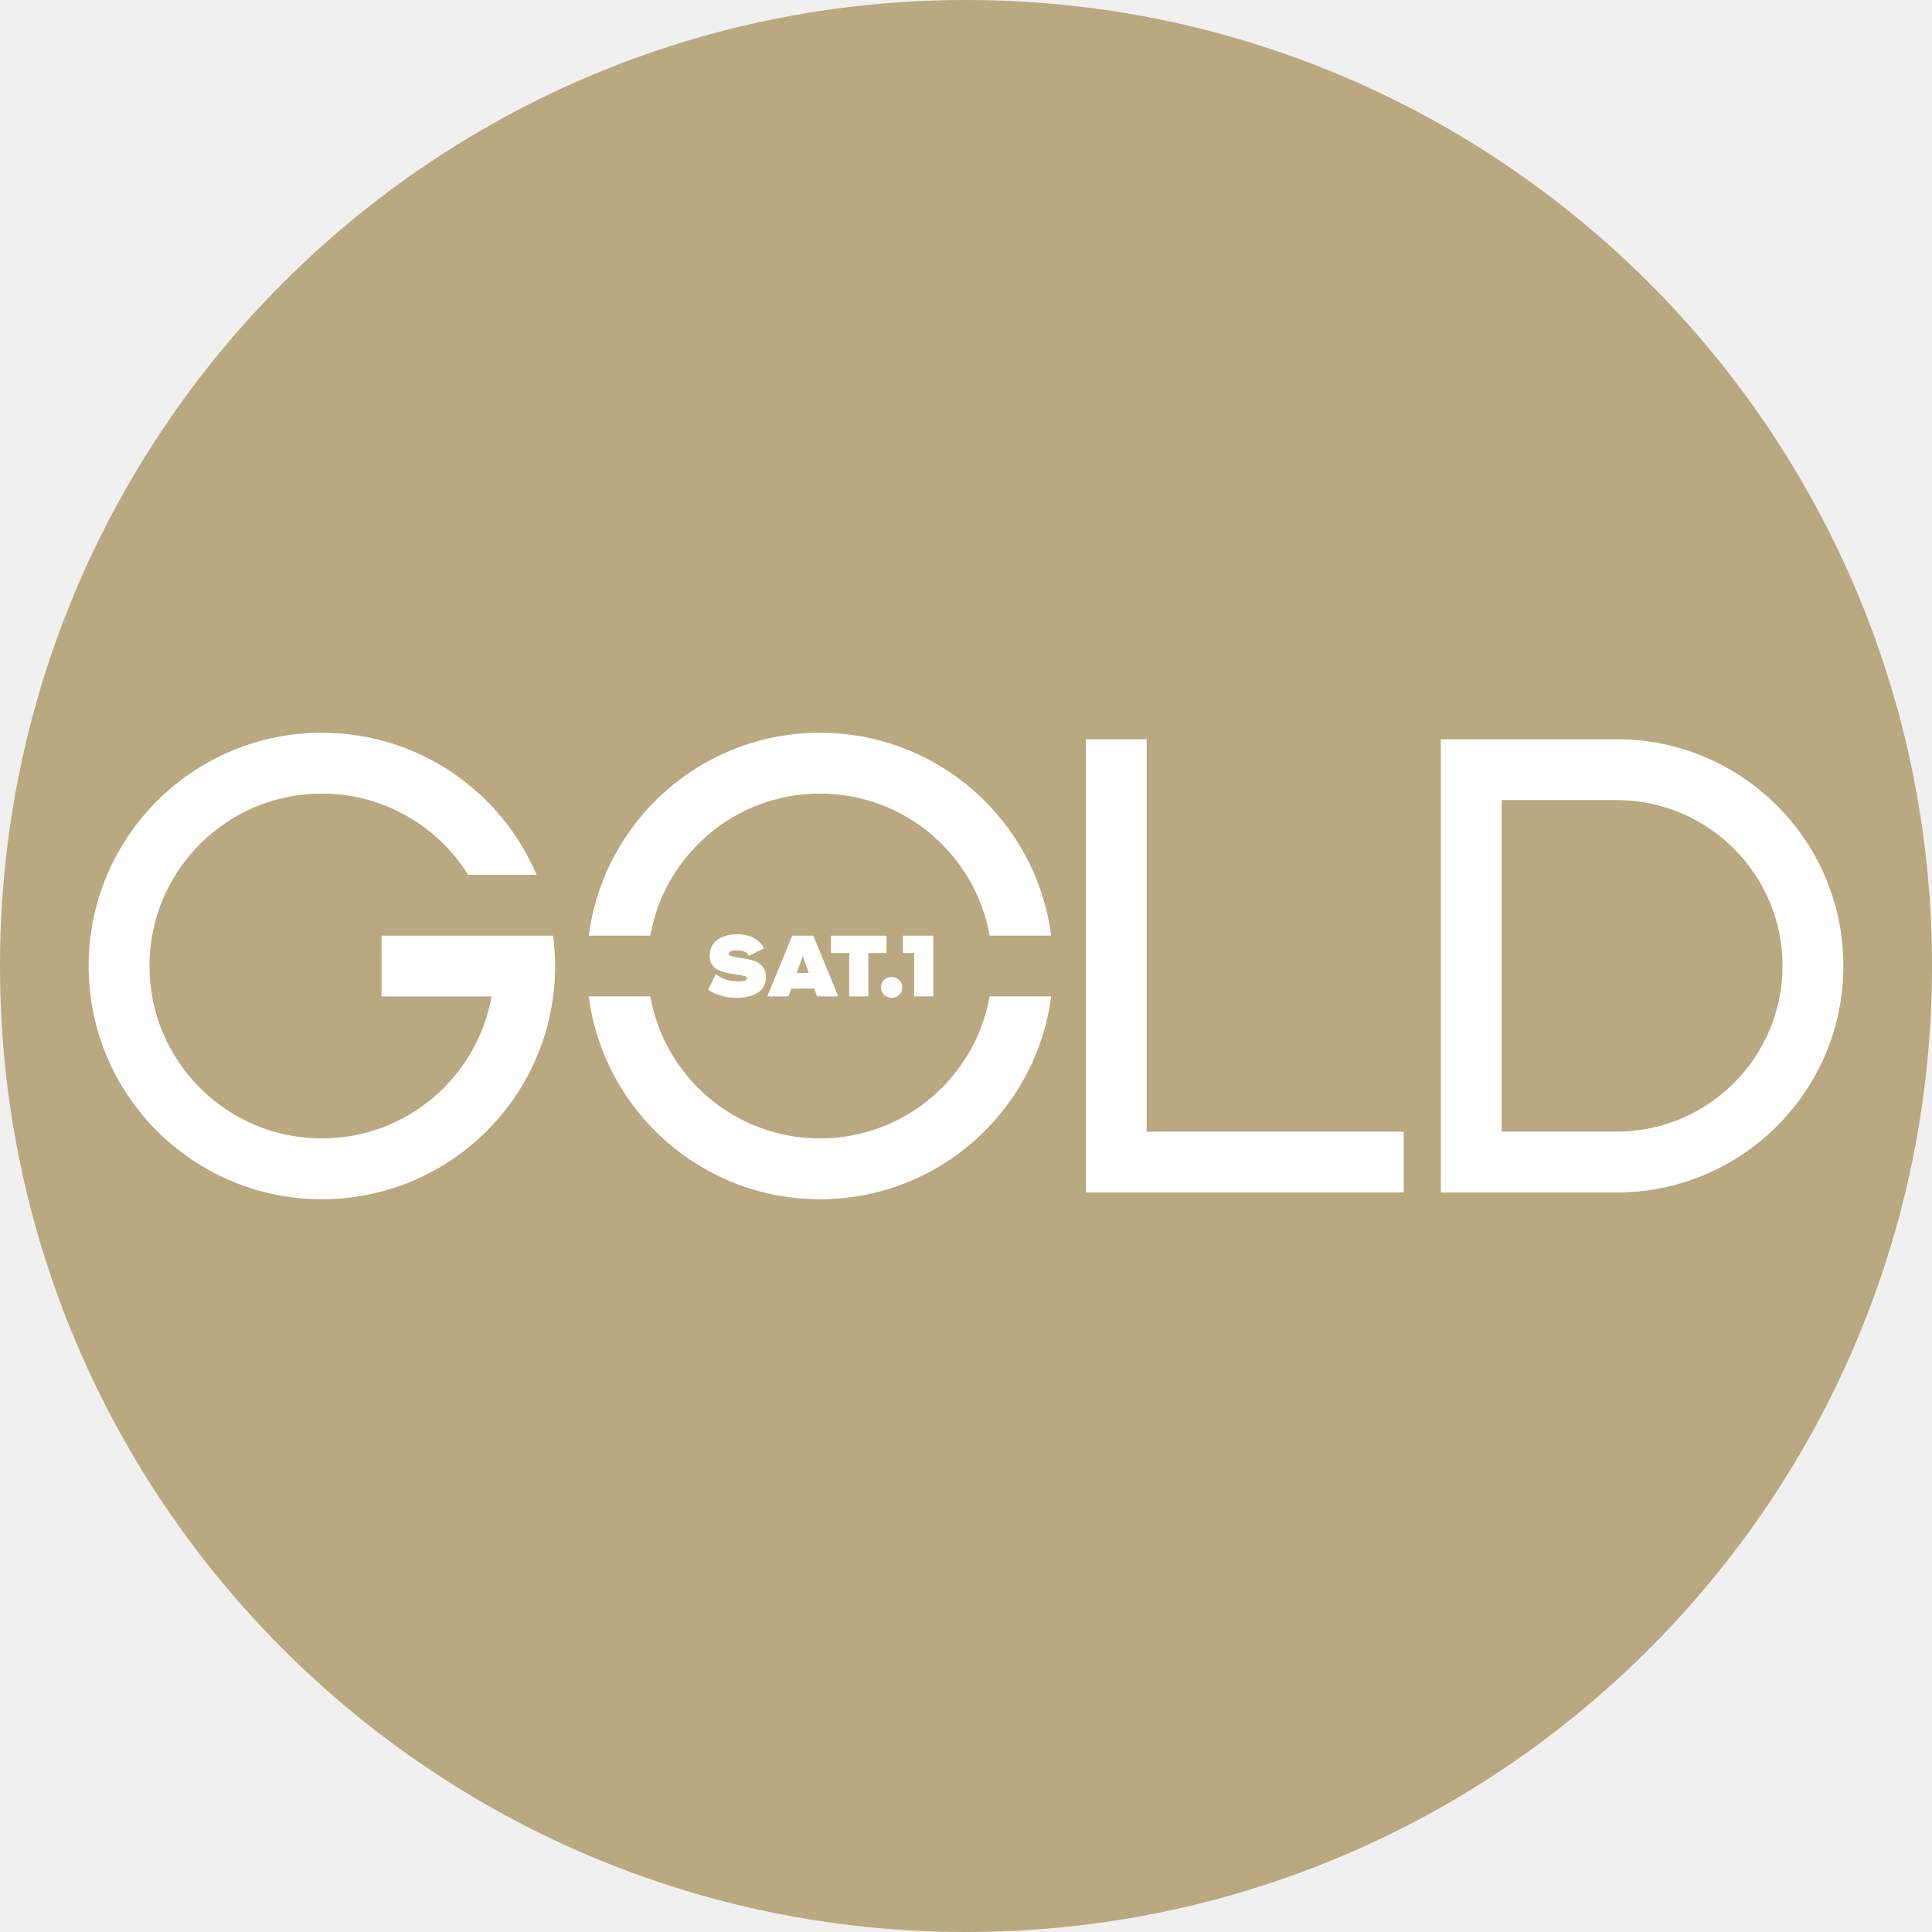
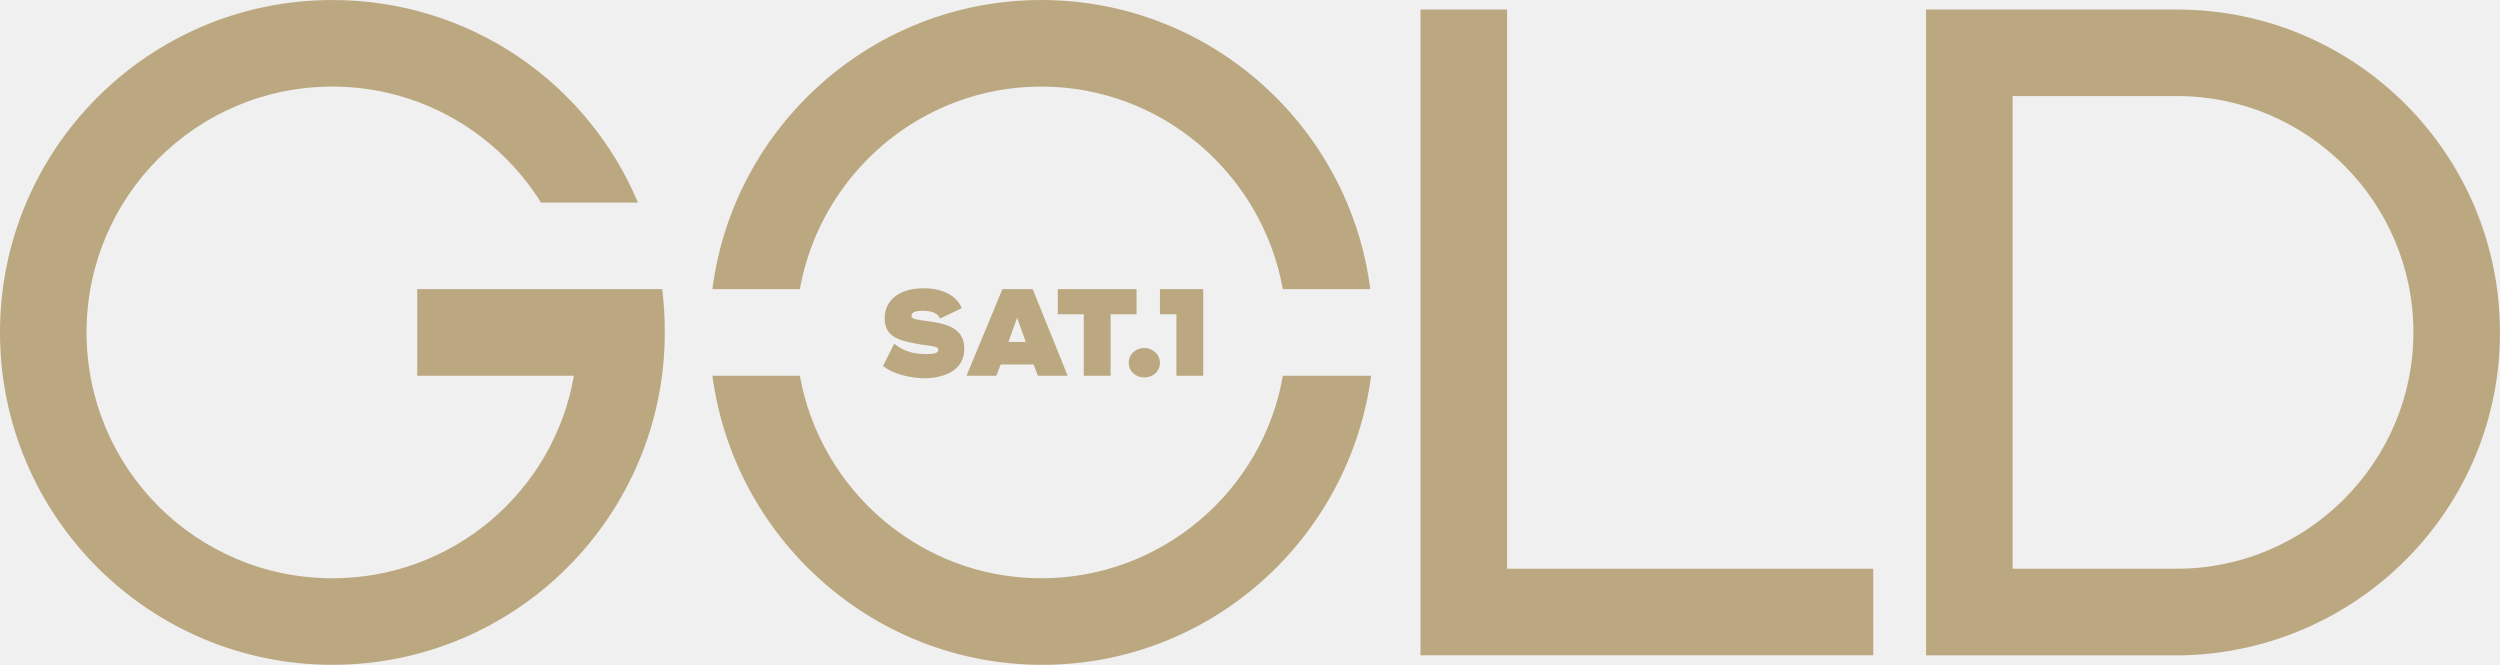
- <svg xmlns="http://www.w3.org/2000/svg" width="425.96" height="425.96">
-   <g stroke-width=".1">
-     <path d="M425.961 212.979c0 117.626-95.354 212.981-212.981 212.981C95.355 425.96 0 330.605 0 212.979 0 95.353 95.355-.001 212.98-.001c117.627 0 212.981 95.354 212.981 212.98" fill="#baa880" />
-     <path d="M205.761 219.685v-13.398h-6.704v3.828h2.494v9.57zm47.055-56.7h-13.399v99.924h70.071v-13.398h-56.672zm-72.033-1.432c-26.132 0-47.696 19.498-50.978 44.735h13.563c3.163-17.801 18.705-31.323 37.415-31.323s34.25 13.522 37.413 31.323h13.564c-3.281-25.237-24.845-44.735-50.977-44.735zm-96.667 44.735v13.399h24.262c-3.17 17.793-18.708 31.306-37.411 31.306-20.995 0-38.014-17.02-38.014-38.014 0-20.994 17.02-38.014 38.014-38.014 13.615 0 25.547 7.166 32.257 17.924h15.094c-7.825-18.417-26.078-31.336-47.351-31.336-28.402 0-51.425 23.026-51.425 51.426 0 28.402 23.023 51.425 51.425 51.425 28.4 0 51.425-23.023 51.425-51.425 0-2.268-.163-4.499-.448-6.691zm308.89 6.659c0-20.152-16.395-36.548-36.549-36.548l-25.393-.006v73.118h25.393v-.015c20.154 0 36.548-16.396 36.548-36.55zm13.413 0c0 27.241-21.802 49.389-48.91 49.949v.013h-39.844v-99.924h38.792c27.594 0 49.962 22.368 49.962 49.962zm-228.11 1.57l-1.321-3.733-1.321 3.733zm.995-8.23l5.436 13.206v.192h-4.593l-.614-1.722h-5.09l-.614 1.722h-4.593v-.192l5.436-13.206zm-16.561 10.068c-1.876 0-3.486-.46-4.92-1.608l-1.704 3.482c1.798 1.15 3.809 1.763 6.297 1.763 3.81 0 6.47-1.495 6.47-4.575 0-3.158-2.718-3.79-5.609-4.23-2.181-.326-2.602-.479-2.602-.862 0-.421.325-.785 1.761-.785 1.148 0 2.296.23 2.66 1.225l3.33-1.665c-.785-1.761-2.755-3.12-5.953-3.12-3.502 0-6.009 1.723-6.009 4.747 0 3.158 2.641 3.6 5.588 4.077 2.183.345 2.623.46 2.623.861 0 .555-.708.69-1.932.69zm18.04 34.638c-18.704 0-34.242-13.513-37.412-31.306h-13.564c3.29 25.229 24.85 44.717 50.976 44.717 26.126 0 47.685-19.488 50.974-44.717h-13.564c-3.169 17.793-18.706 31.306-37.41 31.306zm2.422-40.878h4.019v9.57h4.21v-9.57h4.02v-3.828h-12.249zm13.372 5.282c1.339 0 2.354 1.015 2.354 2.298 0 1.282-1.015 2.297-2.354 2.297-1.34 0-2.356-1.015-2.356-2.297 0-1.283 1.016-2.298 2.356-2.298" fill="#fff" />
-   </g>
+ <svg xmlns="http://www.w3.org/2000/svg" width="800" height="212.74" version="1.1" viewBox="0 0 800 212.74">
+   <path d="m799.99 106.37c0-57.064-46.26-103.32-103.32-103.32h-80.332v206.65h82.271c56.233-1.385 101.39-47.091 101.39-103.32zm-103.32 75.623h-52.632v-151.25h52.632c41.551 0 75.623 33.795 75.623 75.623 0 41.551-34.072 75.623-75.623 75.623zm-97.23 27.701h-144.88v-206.65h27.701v178.95h117.17zm-371.47-117.17c6.648-52.078 51.247-92.521 105.26-92.521 54.013 0 98.614 40.443 105.26 92.521h-27.978c-6.648-36.842-38.781-64.82-77.285-64.82s-70.637 27.978-77.285 64.82zm210.8 27.701c-6.925 52.078-51.247 92.521-105.26 92.521-54.013 0-98.614-40.443-105.54-92.521h27.978c6.648 36.842 38.781 64.82 77.285 64.82s70.914-27.978 77.285-64.82zm-156.23-3.047 3.601-7.202c3.047 2.493 6.371 3.324 10.249 3.324 2.493 0 3.878-0.277 3.878-1.385 0-0.831-0.831-1.108-5.54-1.662-6.094-1.108-11.634-1.939-11.634-8.31 0-6.371 5.263-9.695 12.465-9.695 6.648 0 10.803 2.77 12.188 6.371l-6.925 3.324c-0.831-1.939-3.047-2.493-5.54-2.493-3.047 0-3.601 0.831-3.601 1.662 0 0.831 0.831 1.108 5.263 1.662 6.094 0.831 11.634 2.216 11.634 8.864 0 6.371-5.54 9.418-13.296 9.418-4.986-0.277-9.141-1.385-12.742-3.878zm59.003 2.77v0.277h-9.418l-1.385-3.601h-10.526l-1.385 3.601h-9.418v-0.277l11.357-27.424h9.695zm-13.296-10.526-2.77-7.756-2.77 7.756zm35.457-8.864h-8.31v19.668h-8.587v-19.668h-8.31v-8.033h25.208zm-2.493 15.512c0-2.77 2.216-4.709 4.986-4.709 2.77 0 4.986 2.216 4.986 4.709 0 2.77-2.216 4.709-4.986 4.709-2.77 0-4.986-1.939-4.986-4.709zm23.823-23.546v27.701h-8.587v-19.668h-5.263v-8.033zm-173.13 0c0.554 4.432 0.831 9.141 0.831 13.85 0 58.726-47.645 106.37-106.37 106.37-58.726 0-106.37-47.645-106.37-106.37 0-58.726 47.645-106.37 106.37-106.37 44.044 0 81.717 26.593 97.784 64.82h-31.025c-13.85-22.161-38.504-37.119-66.759-37.119-43.49 0-78.67 35.18-78.67 78.67 0 43.49 35.18 78.67 78.67 78.67 38.781 0 70.914-27.978 77.285-64.82h-50.138v-27.701z" fill="#bba880" stroke-width="2.77" />
</svg>
